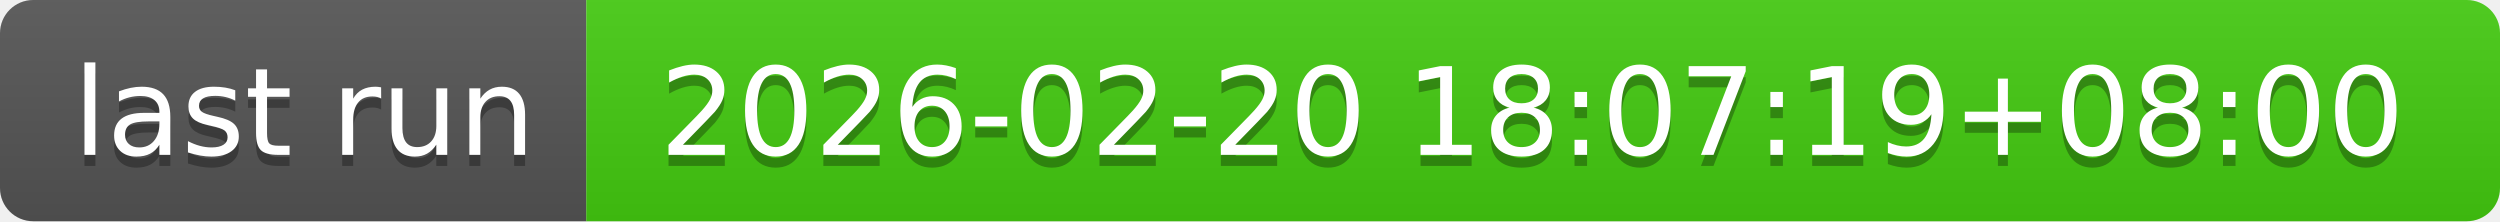
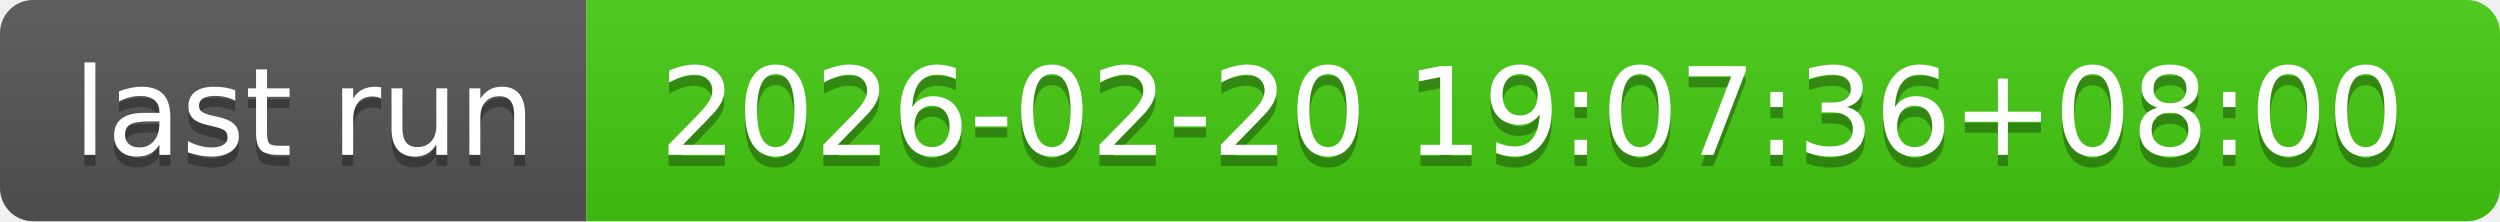
- <svg xmlns="http://www.w3.org/2000/svg" width="226" height="20" role="img" aria-label="last run: 2026-02-20 18:07:19+08:00">
+ <svg xmlns="http://www.w3.org/2000/svg" width="226" height="20" role="img" aria-label="last run: 2026-02-20 19:07:36+08:00">
  <linearGradient id="s" x2="0" y2="100%">
    <stop offset="0" stop-color="#bbb" stop-opacity=".1" />
    <stop offset="1" stop-opacity=".1" />
  </linearGradient>
  <clipPath id="r">
    <rect width="226" height="20" rx="3" fill="#fff" />
  </clipPath>
  <g clip-path="url(#r)">
    <rect width="53" height="20" fill="#555" />
    <rect x="53" width="173" height="20" fill="#4c1" />
    <rect width="226" height="20" fill="url(#s)" />
  </g>
  <g fill="#fff" text-anchor="middle" font-family="Verdana,Geneva,DejaVu Sans,sans-serif" text-rendering="geometricPrecision" font-size="110">
    <text aria-hidden="true" x="275" y="150" fill="#010101" fill-opacity=".3" transform="scale(.1)" textLength="430">last run</text>
    <text x="275" y="140" transform="scale(.1)" fill="#fff" textLength="430">last run</text>
-     <text aria-hidden="true" x="1385" y="150" fill="#010101" fill-opacity=".3" transform="scale(.1)" textLength="1630">2026-02-20 18:07:19+08:00</text>
-     <text x="1385" y="140" transform="scale(.1)" fill="#fff" textLength="1630">2026-02-20 18:07:19+08:00</text>
+     <text aria-hidden="true" x="1385" y="150" fill="#010101" fill-opacity=".3" transform="scale(.1)" textLength="1630">2026-02-20 19:07:36+08:00</text>
+     <text x="1385" y="140" transform="scale(.1)" fill="#fff" textLength="1630">2026-02-20 19:07:36+08:00</text>
  </g>
</svg>
